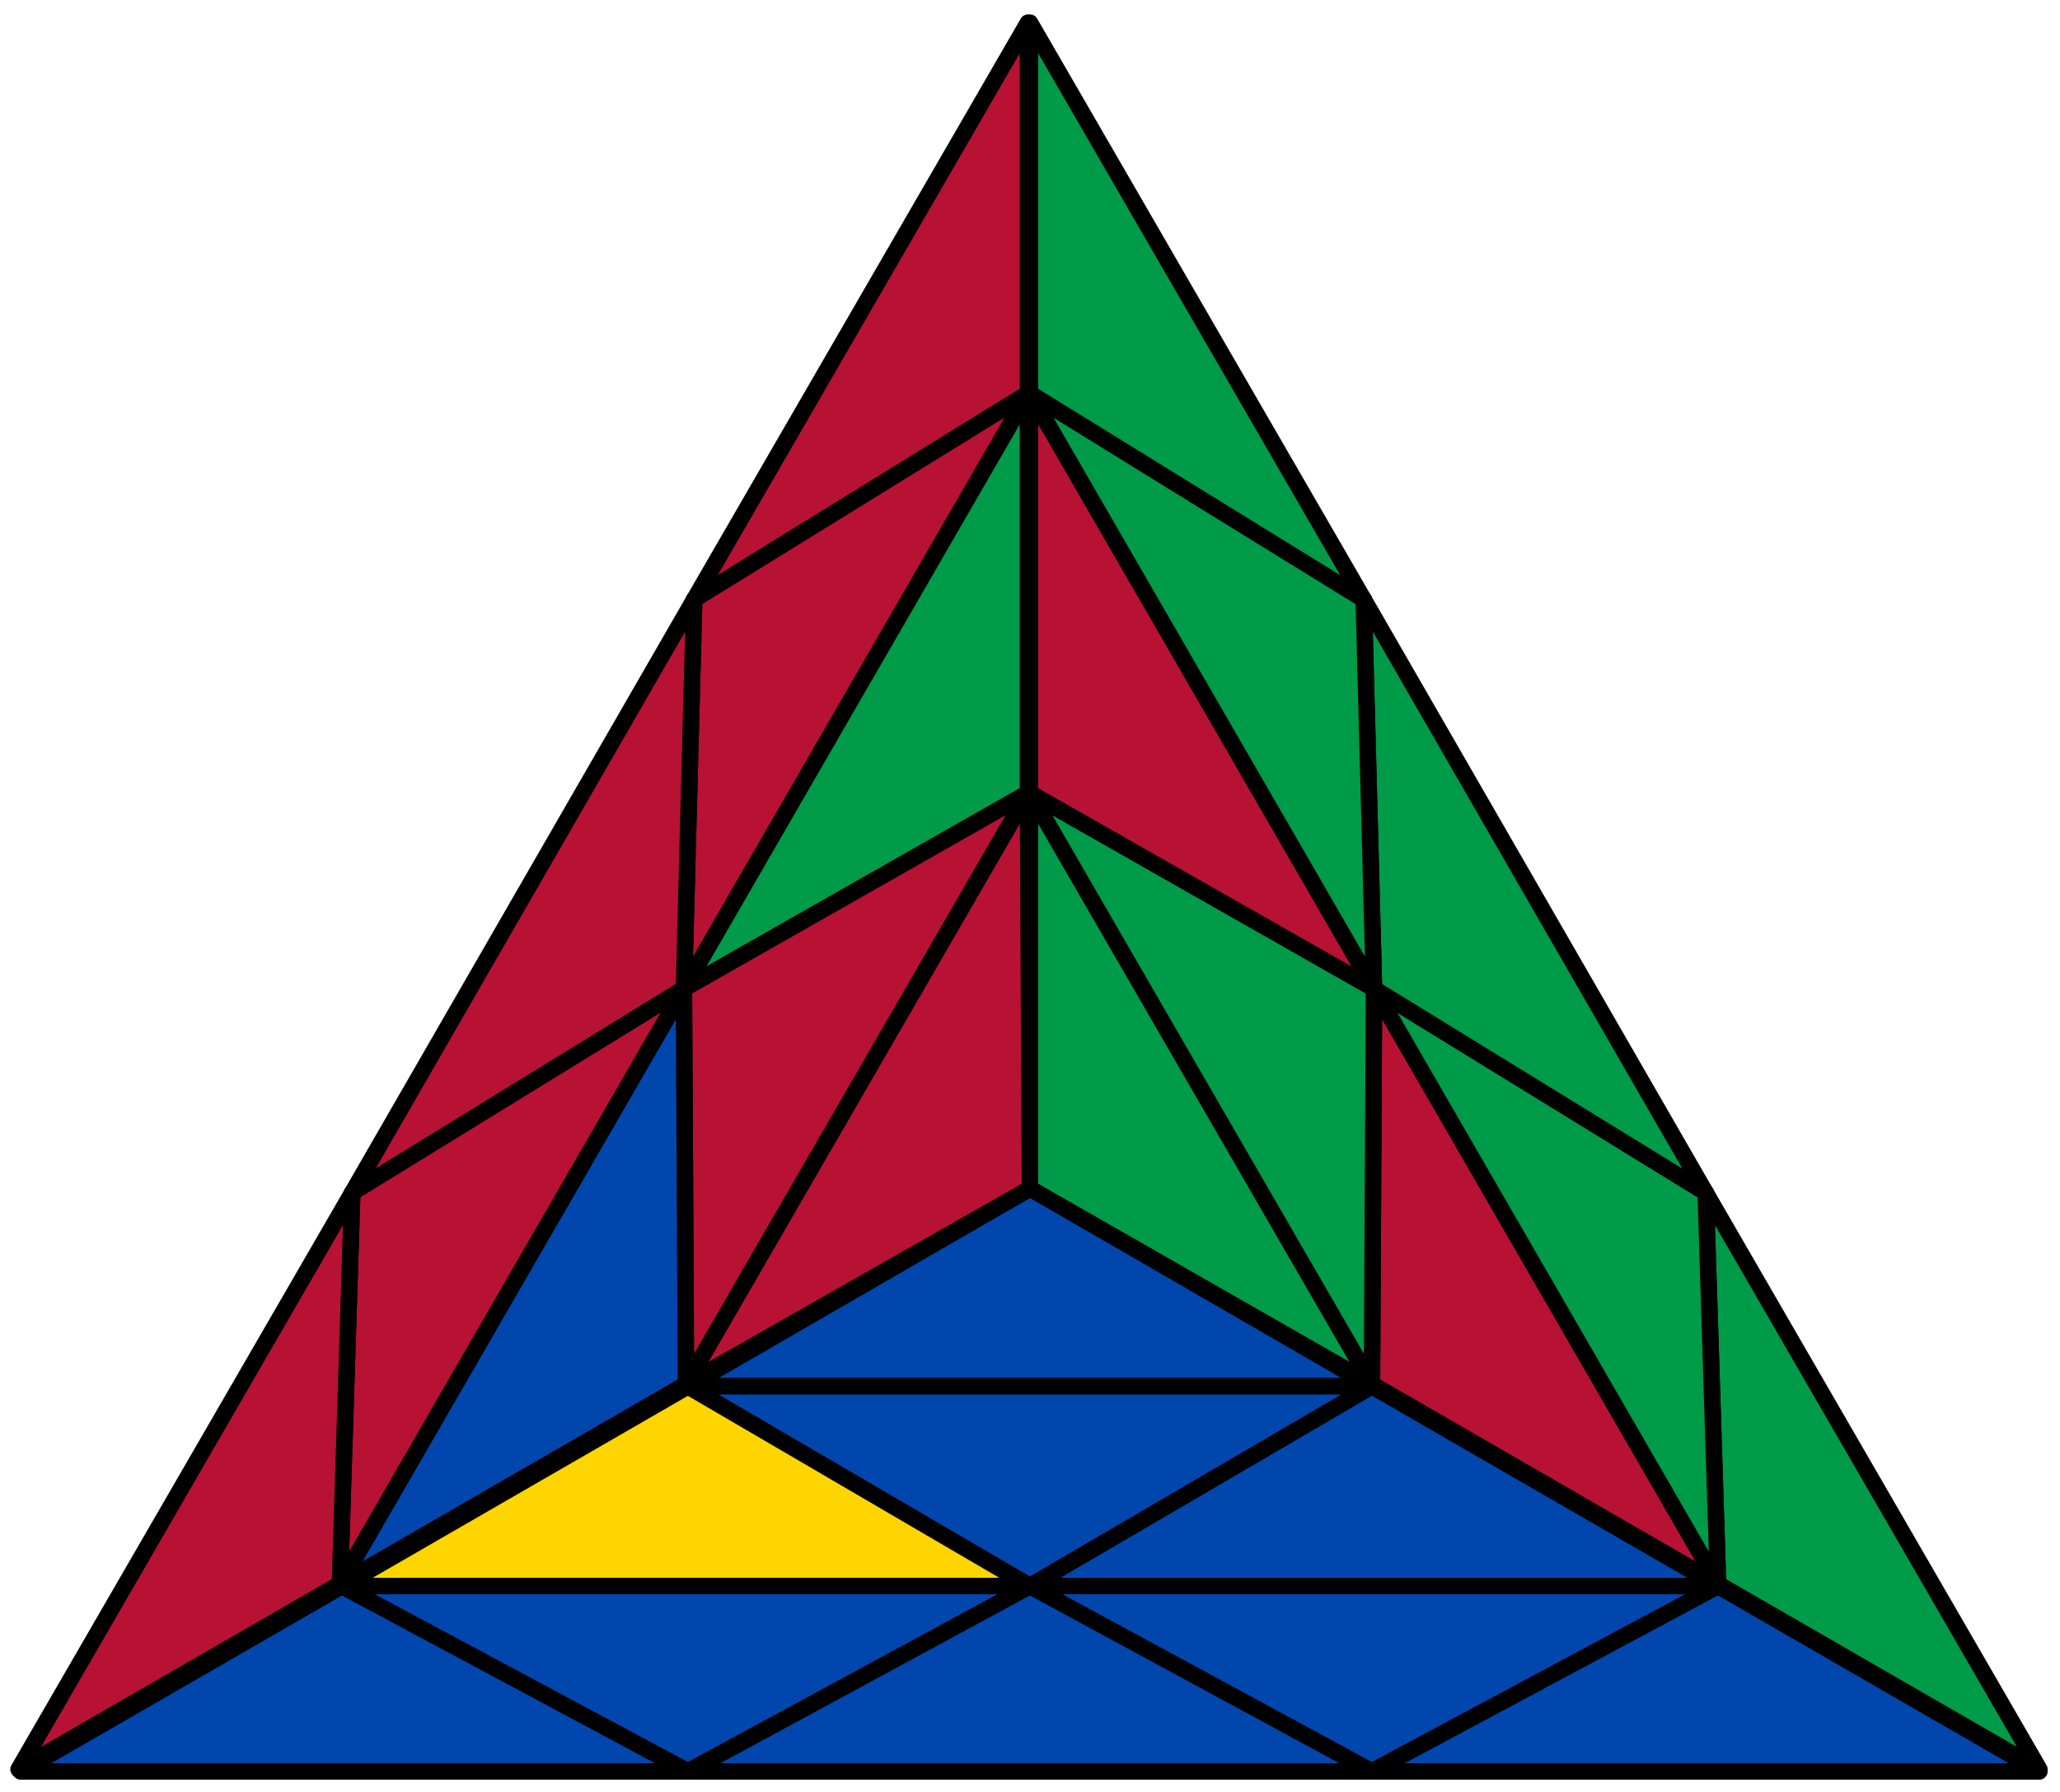
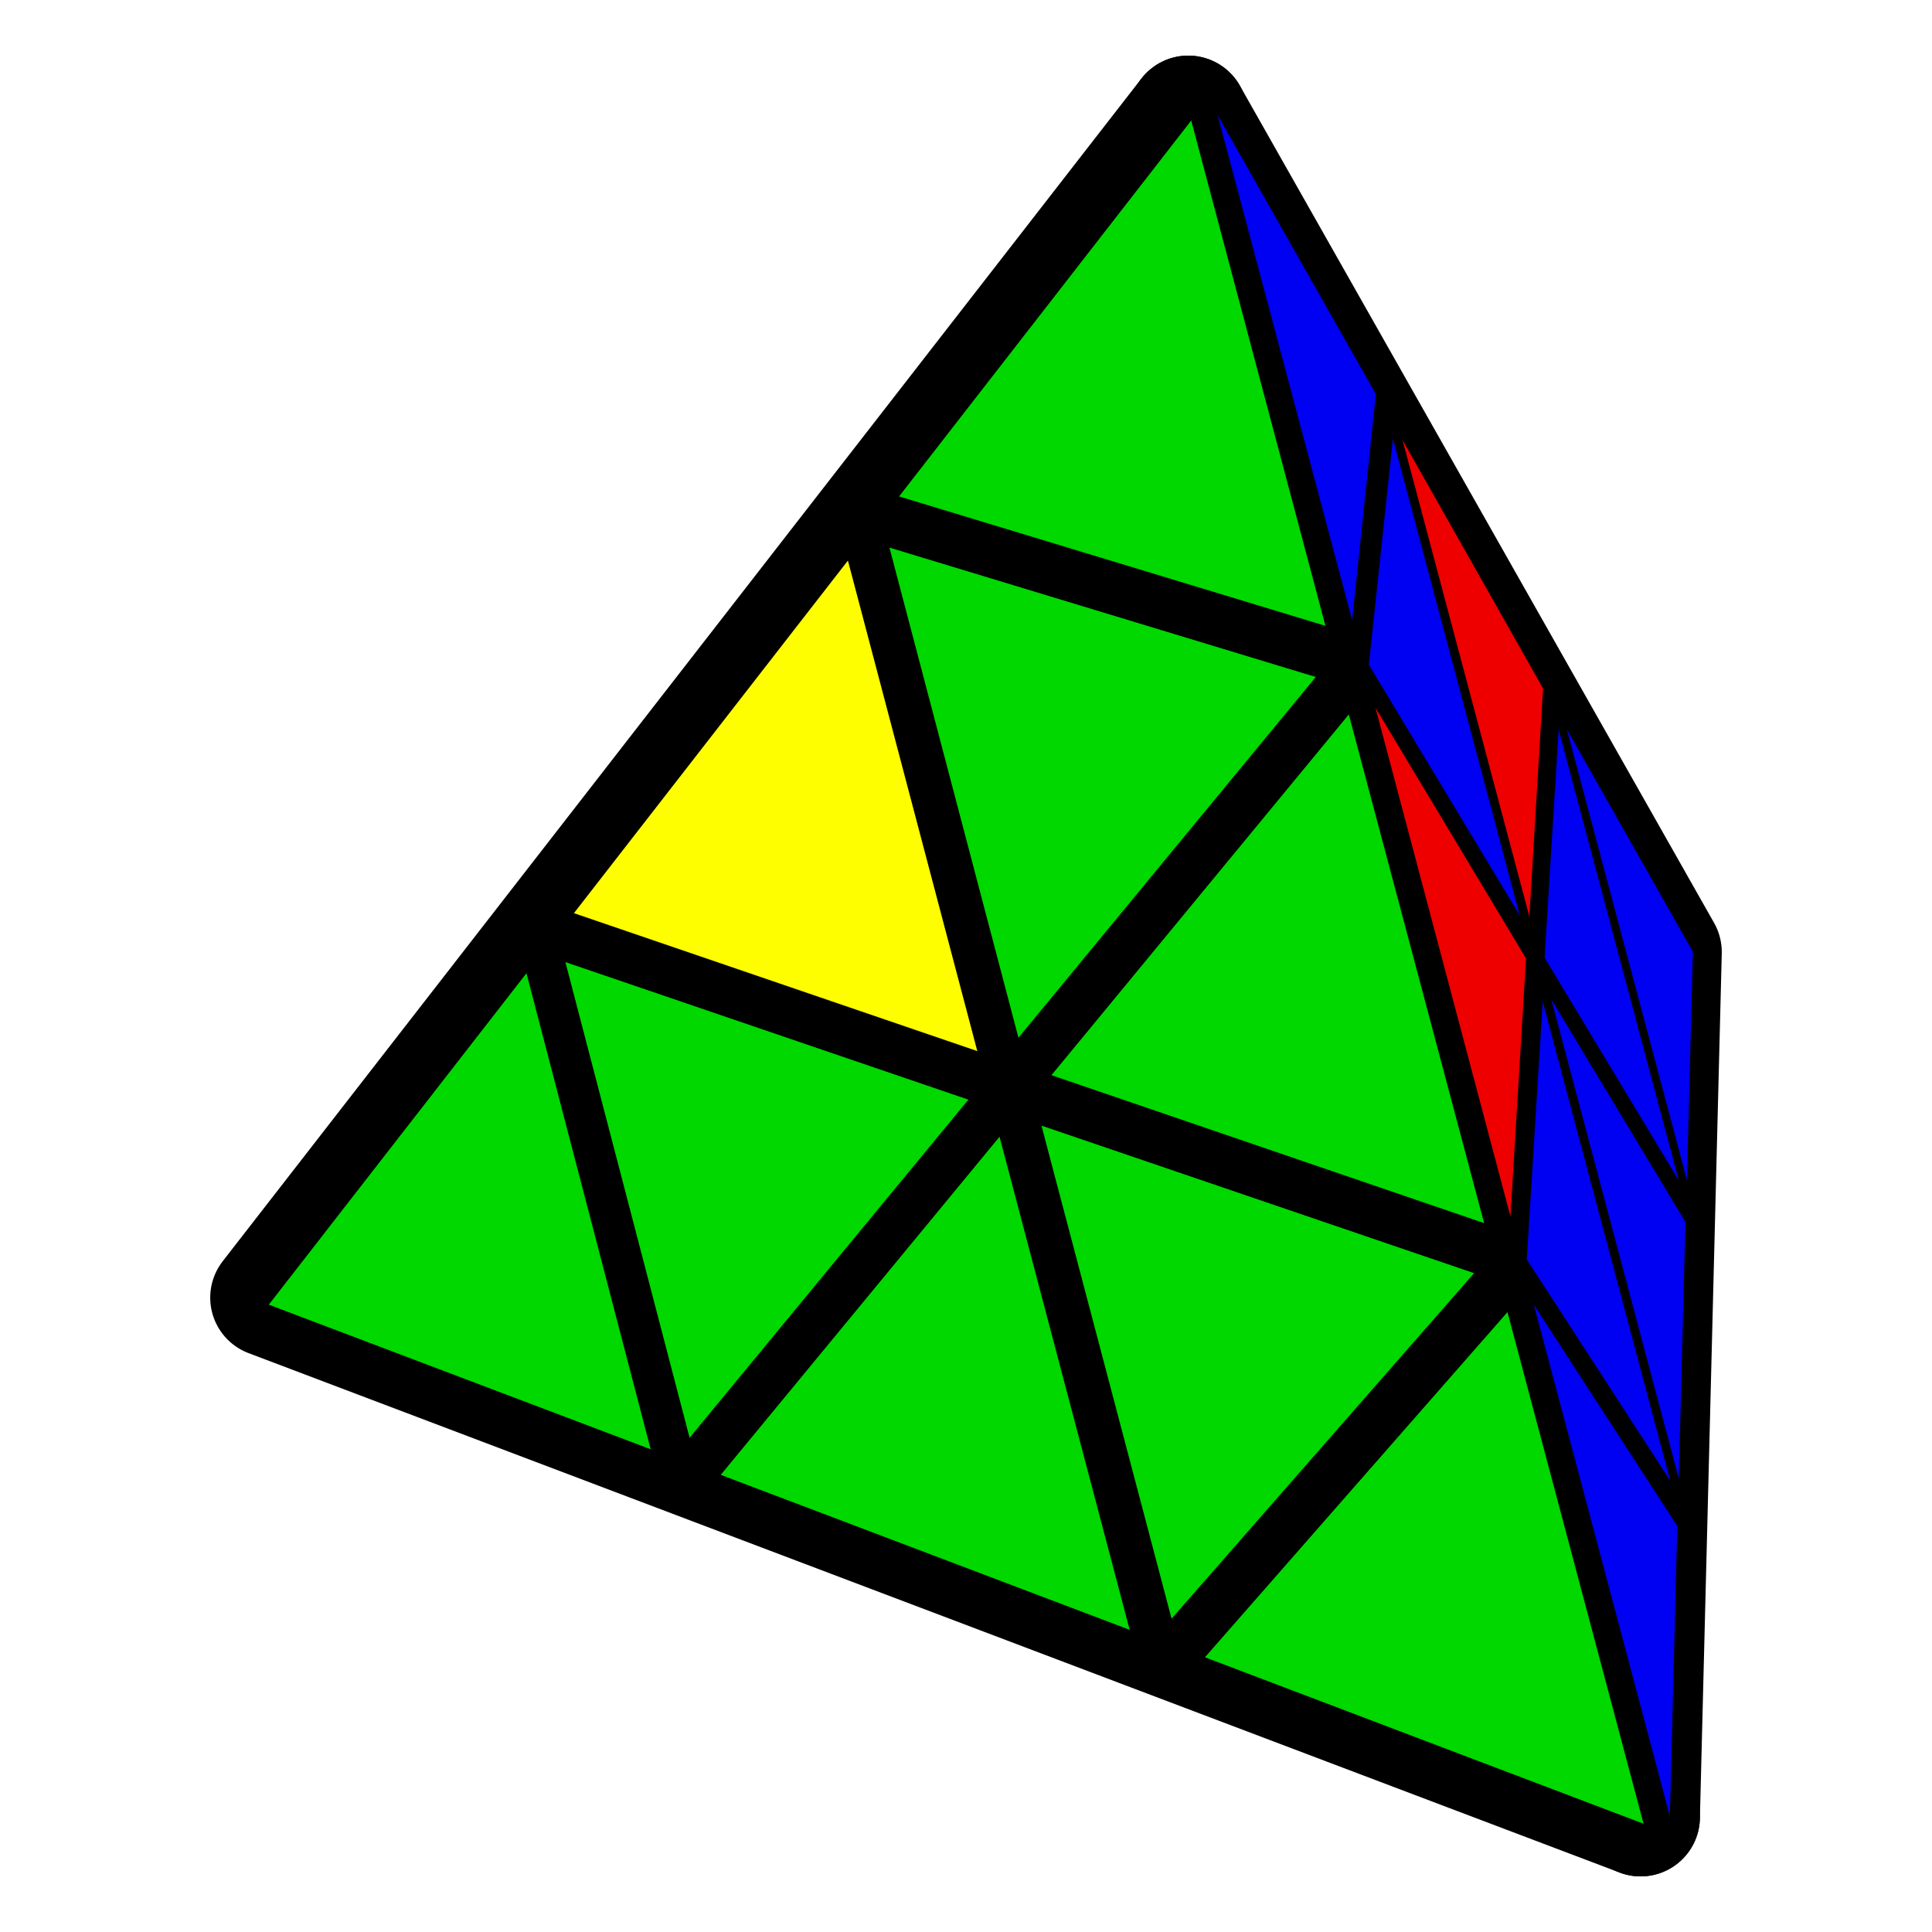
- <svg xmlns="http://www.w3.org/2000/svg" id="svg" viewBox="0 0 1000 870" stroke="black" stroke-width="8" stroke-linejoin="round">
-   <polygon fill="#0046ad" points="500,577 666,673 334,673" />
-   <polygon fill="#b71234" points="500,577 333,672 499,385" />
-   <polygon fill="#009b48" points="500,577 500,385 666,672" />
-   <polygon fill="#ffd500" points="500,770 334,673 166,770" />
-   <polygon fill="#009b48" points="332,480 499,385 499,191" />
-   <polygon fill="#b71234" points="667,480 666,672 834,769" />
-   <polygon fill="#0046ad" points="500,770 666,673 334,673" />
-   <polygon fill="#b71234" points="332,480 333,672 499,385" />
-   <polygon fill="#009b48" points="667,480 500,385 666,672" />
-   <polygon fill="#0046ad" points="500,770 666,673 834,770" />
-   <polygon fill="#0046ad" points="332,480 333,672 165,769" />
-   <polygon fill="#b71234" points="667,480 500,385 500,191" />
-   <polygon fill="#0046ad" points="10,860 166,770 334,860" />
-   <polygon fill="#b71234" points="499,11 499,191 337,291" />
-   <polygon fill="#009b48" points="990,859 834,769 828,579" />
-   <polygon fill="#0046ad" points="500,770 334,860 166,770" />
-   <polygon fill="#b71234" points="332,480 337,291 499,191" />
-   <polygon fill="#009b48" points="667,480 828,579 834,769" />
-   <polygon fill="#0046ad" points="500,770 334,860 666,860" />
-   <polygon fill="#b71234" points="332,480 337,291 171,579" />
-   <polygon fill="#009b48" points="667,480 828,579 662,291" />
-   <polygon fill="#0046ad" points="500,770 666,860 834,770" />
-   <polygon fill="#b71234" points="332,480 171,579 165,769" />
-   <polygon fill="#009b48" points="667,480 662,291 500,191" />
-   <polygon fill="#0046ad" points="990,860 666,860 834,770" />
-   <polygon fill="#b71234" points="9,859 171,579 165,769" />
-   <polygon fill="#009b48" points="500,11 662,291 500,191" />
+ <svg xmlns="http://www.w3.org/2000/svg" width="88" height="88" viewBox="15.79 15.68 43.77 52.11">
+   <path d="M43.67 18.78L56.46 41.36L55.87 64.69Z" fill="#000000" stroke="#000000" stroke-width="3.2" stroke-linejoin="round" />
+   <path d="M18.89 50.68L43.67 18.78L55.87 64.69Z" fill="#000000" stroke="#000000" stroke-width="3.2" stroke-linejoin="round" />
+   <path d="M57.28 41.35L53.88 35.35L57.12 47.51Z" fill="#0000f2" />
+   <path d="M56.9 47.52L53.66 35.36L53.28 41.51Z" fill="#0000f2" />
+   <path d="M49.45 27.55L52.87 40.4L53.24 34.25Z" fill="#ee0000" />
+   <path d="M57.08 48.64L53.46 42.63L56.9 55.56Z" fill="#0000f2" />
+   <path d="M18.87 50.87L29.17 54.77L25.82 41.93Z" fill="#00d800" />
+   <path d="M30.22 54.46L37.74 45.34L26.87 41.63Z" fill="#00d800" />
+   <path d="M34.49 30.8L27.1 40.31L37.98 44.03Z" fill="#fefe00" />
+   <path d="M31.06 55.46L42.09 59.64L38.58 46.34Z" fill="#00d800" />
+   <path d="M49.19 27.51L48.54 33.61L52.61 40.37Z" fill="#0000f2" />
+   <path d="M56.67 55.62L53.23 42.69L52.8 49.65Z" fill="#0000f2" />
+   <path d="M47.11 33.94L35.61 30.45L39.09 43.67Z" fill="#00d800" />
+   <path d="M44.46 18.78L48.09 32.41L48.73 26.31Z" fill="#0000f2" />
+   <path d="M43.22 59.34L51.38 50.02L39.71 46.04Z" fill="#00d800" />
+   <path d="M48.72 34.77L52.36 48.49L52.78 41.53Z" fill="#ee0000" />
+   <path d="M56.66 64.67L56.86 56.84L52.99 50.87Z" fill="#0000f2" />
+   <path d="M43.75 18.93L35.87 29.07L47.37 32.56Z" fill="#00d800" />
+   <path d="M48 34.95L39.98 44.68L51.65 48.67Z" fill="#00d800" />
+   <path d="M55.95 64.87L52.28 51.07L44.12 60.38Z" fill="#00d800" />
</svg>
